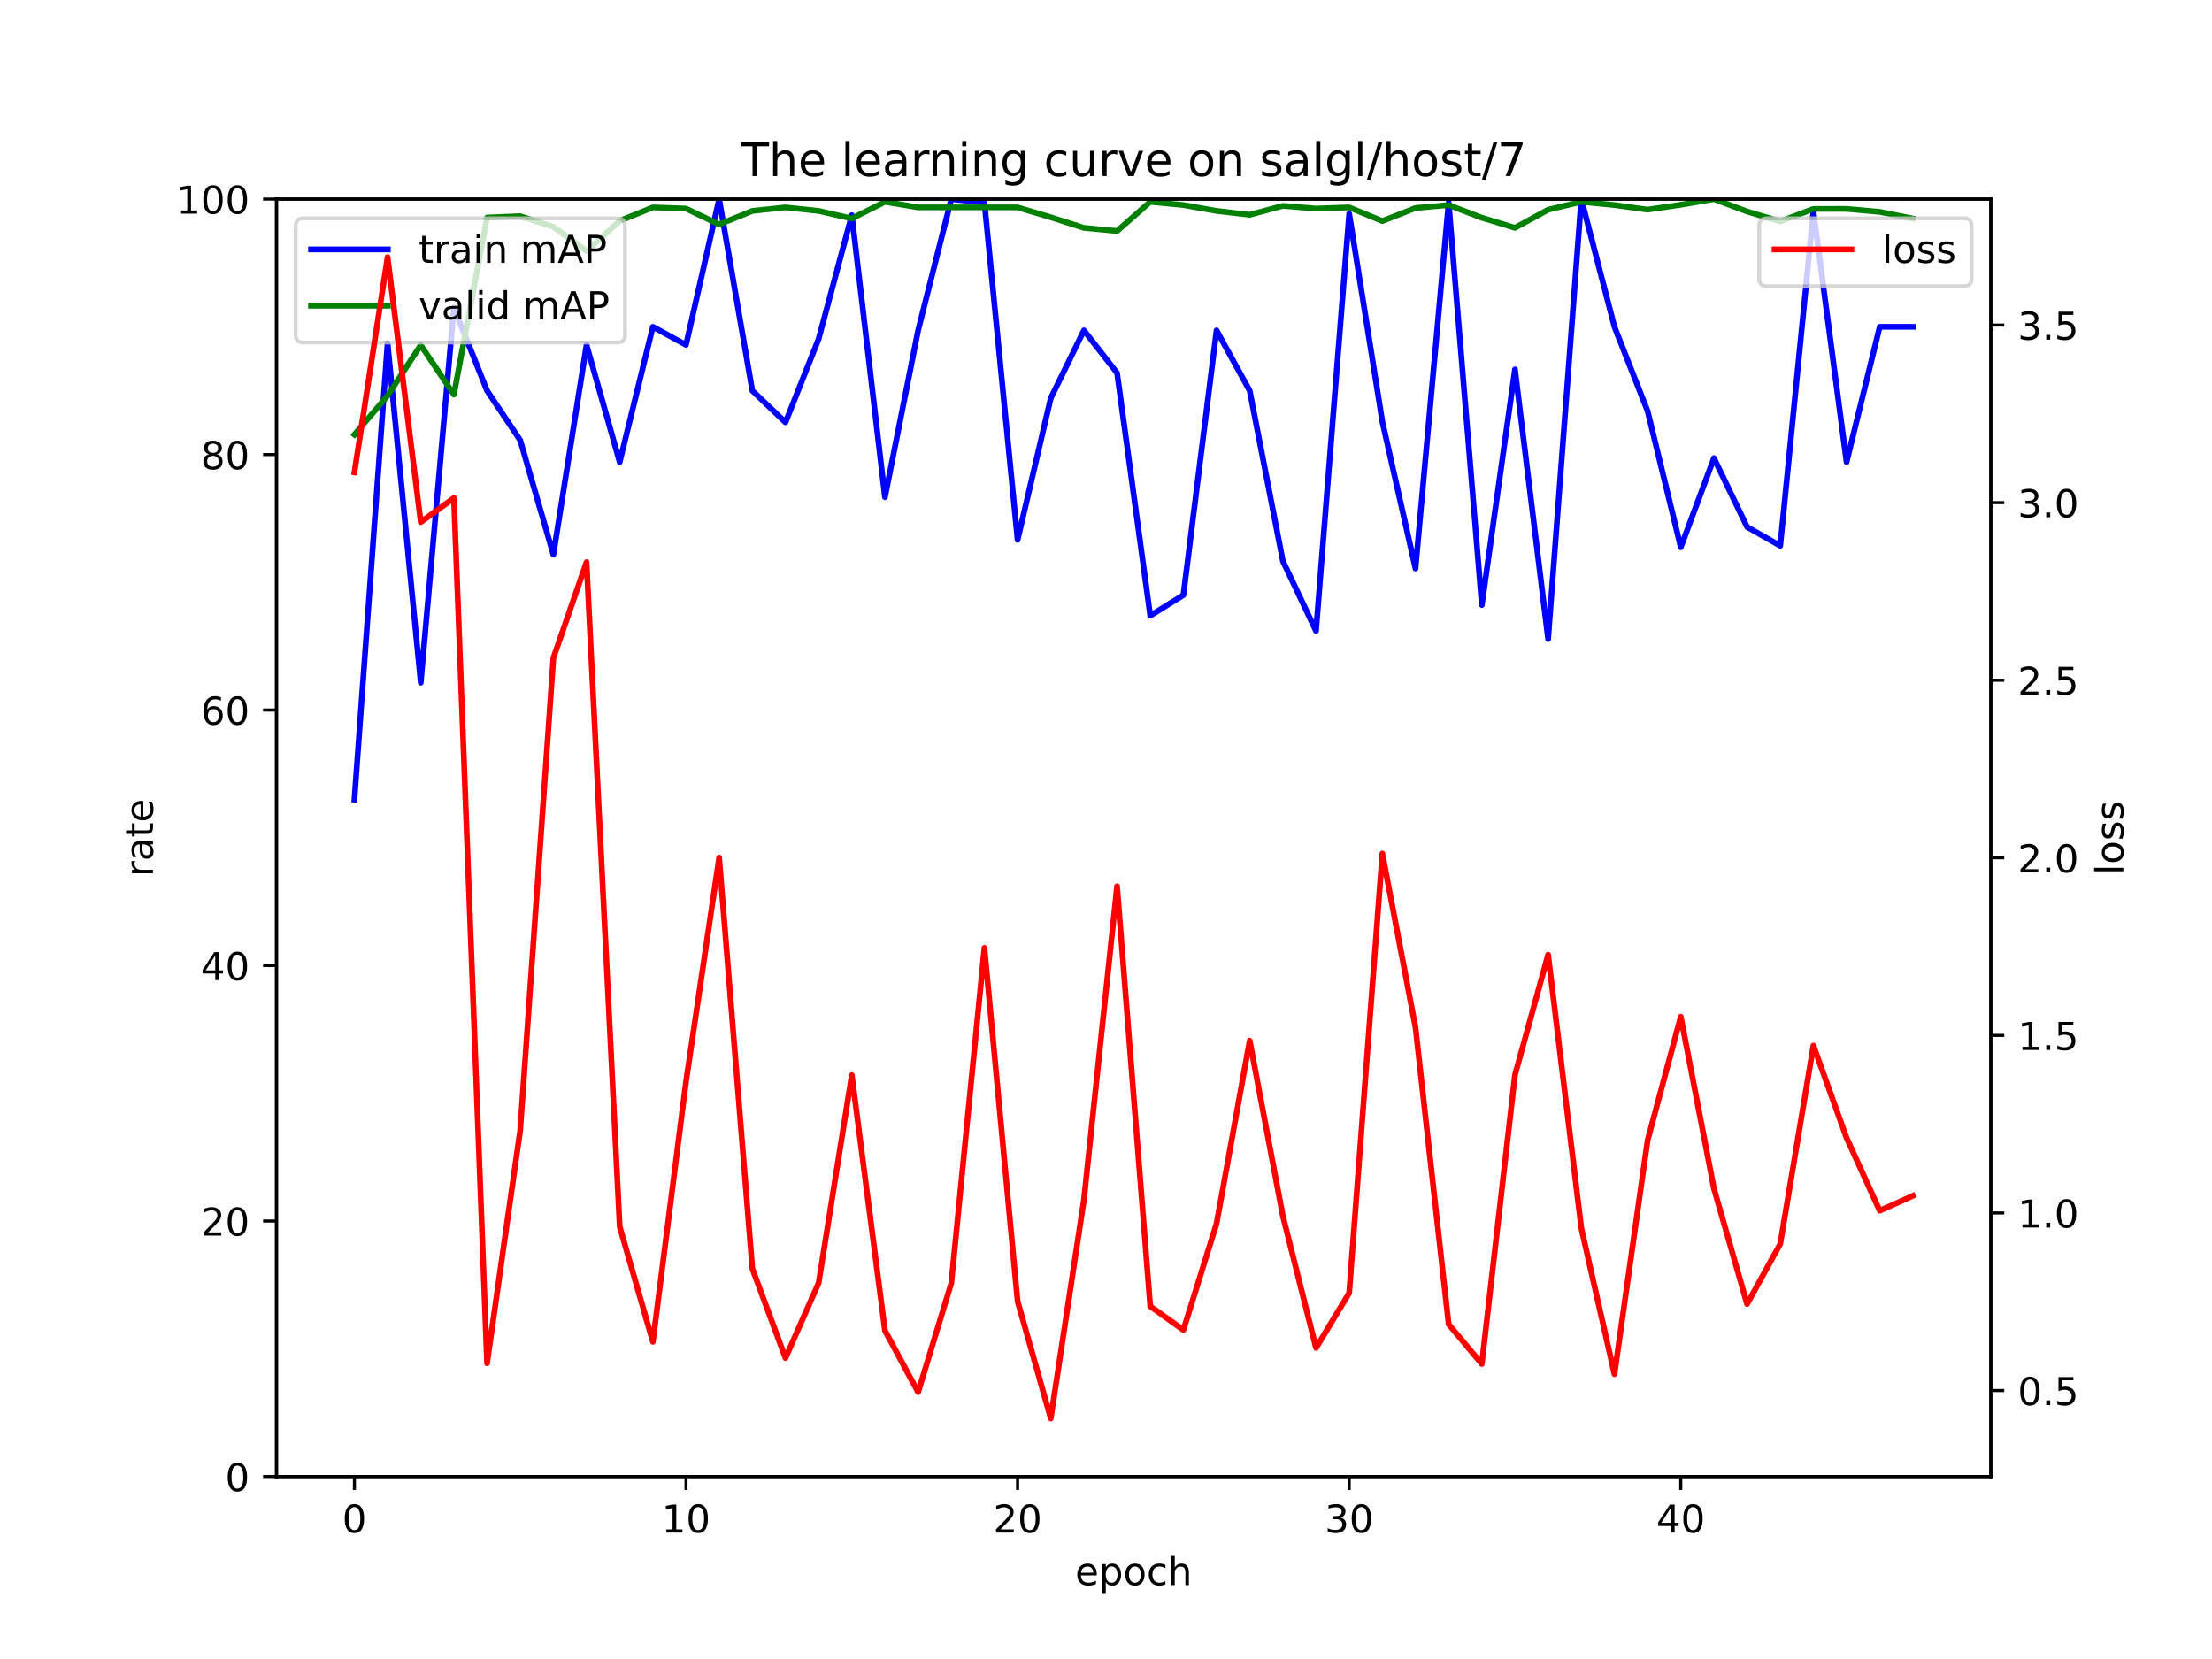
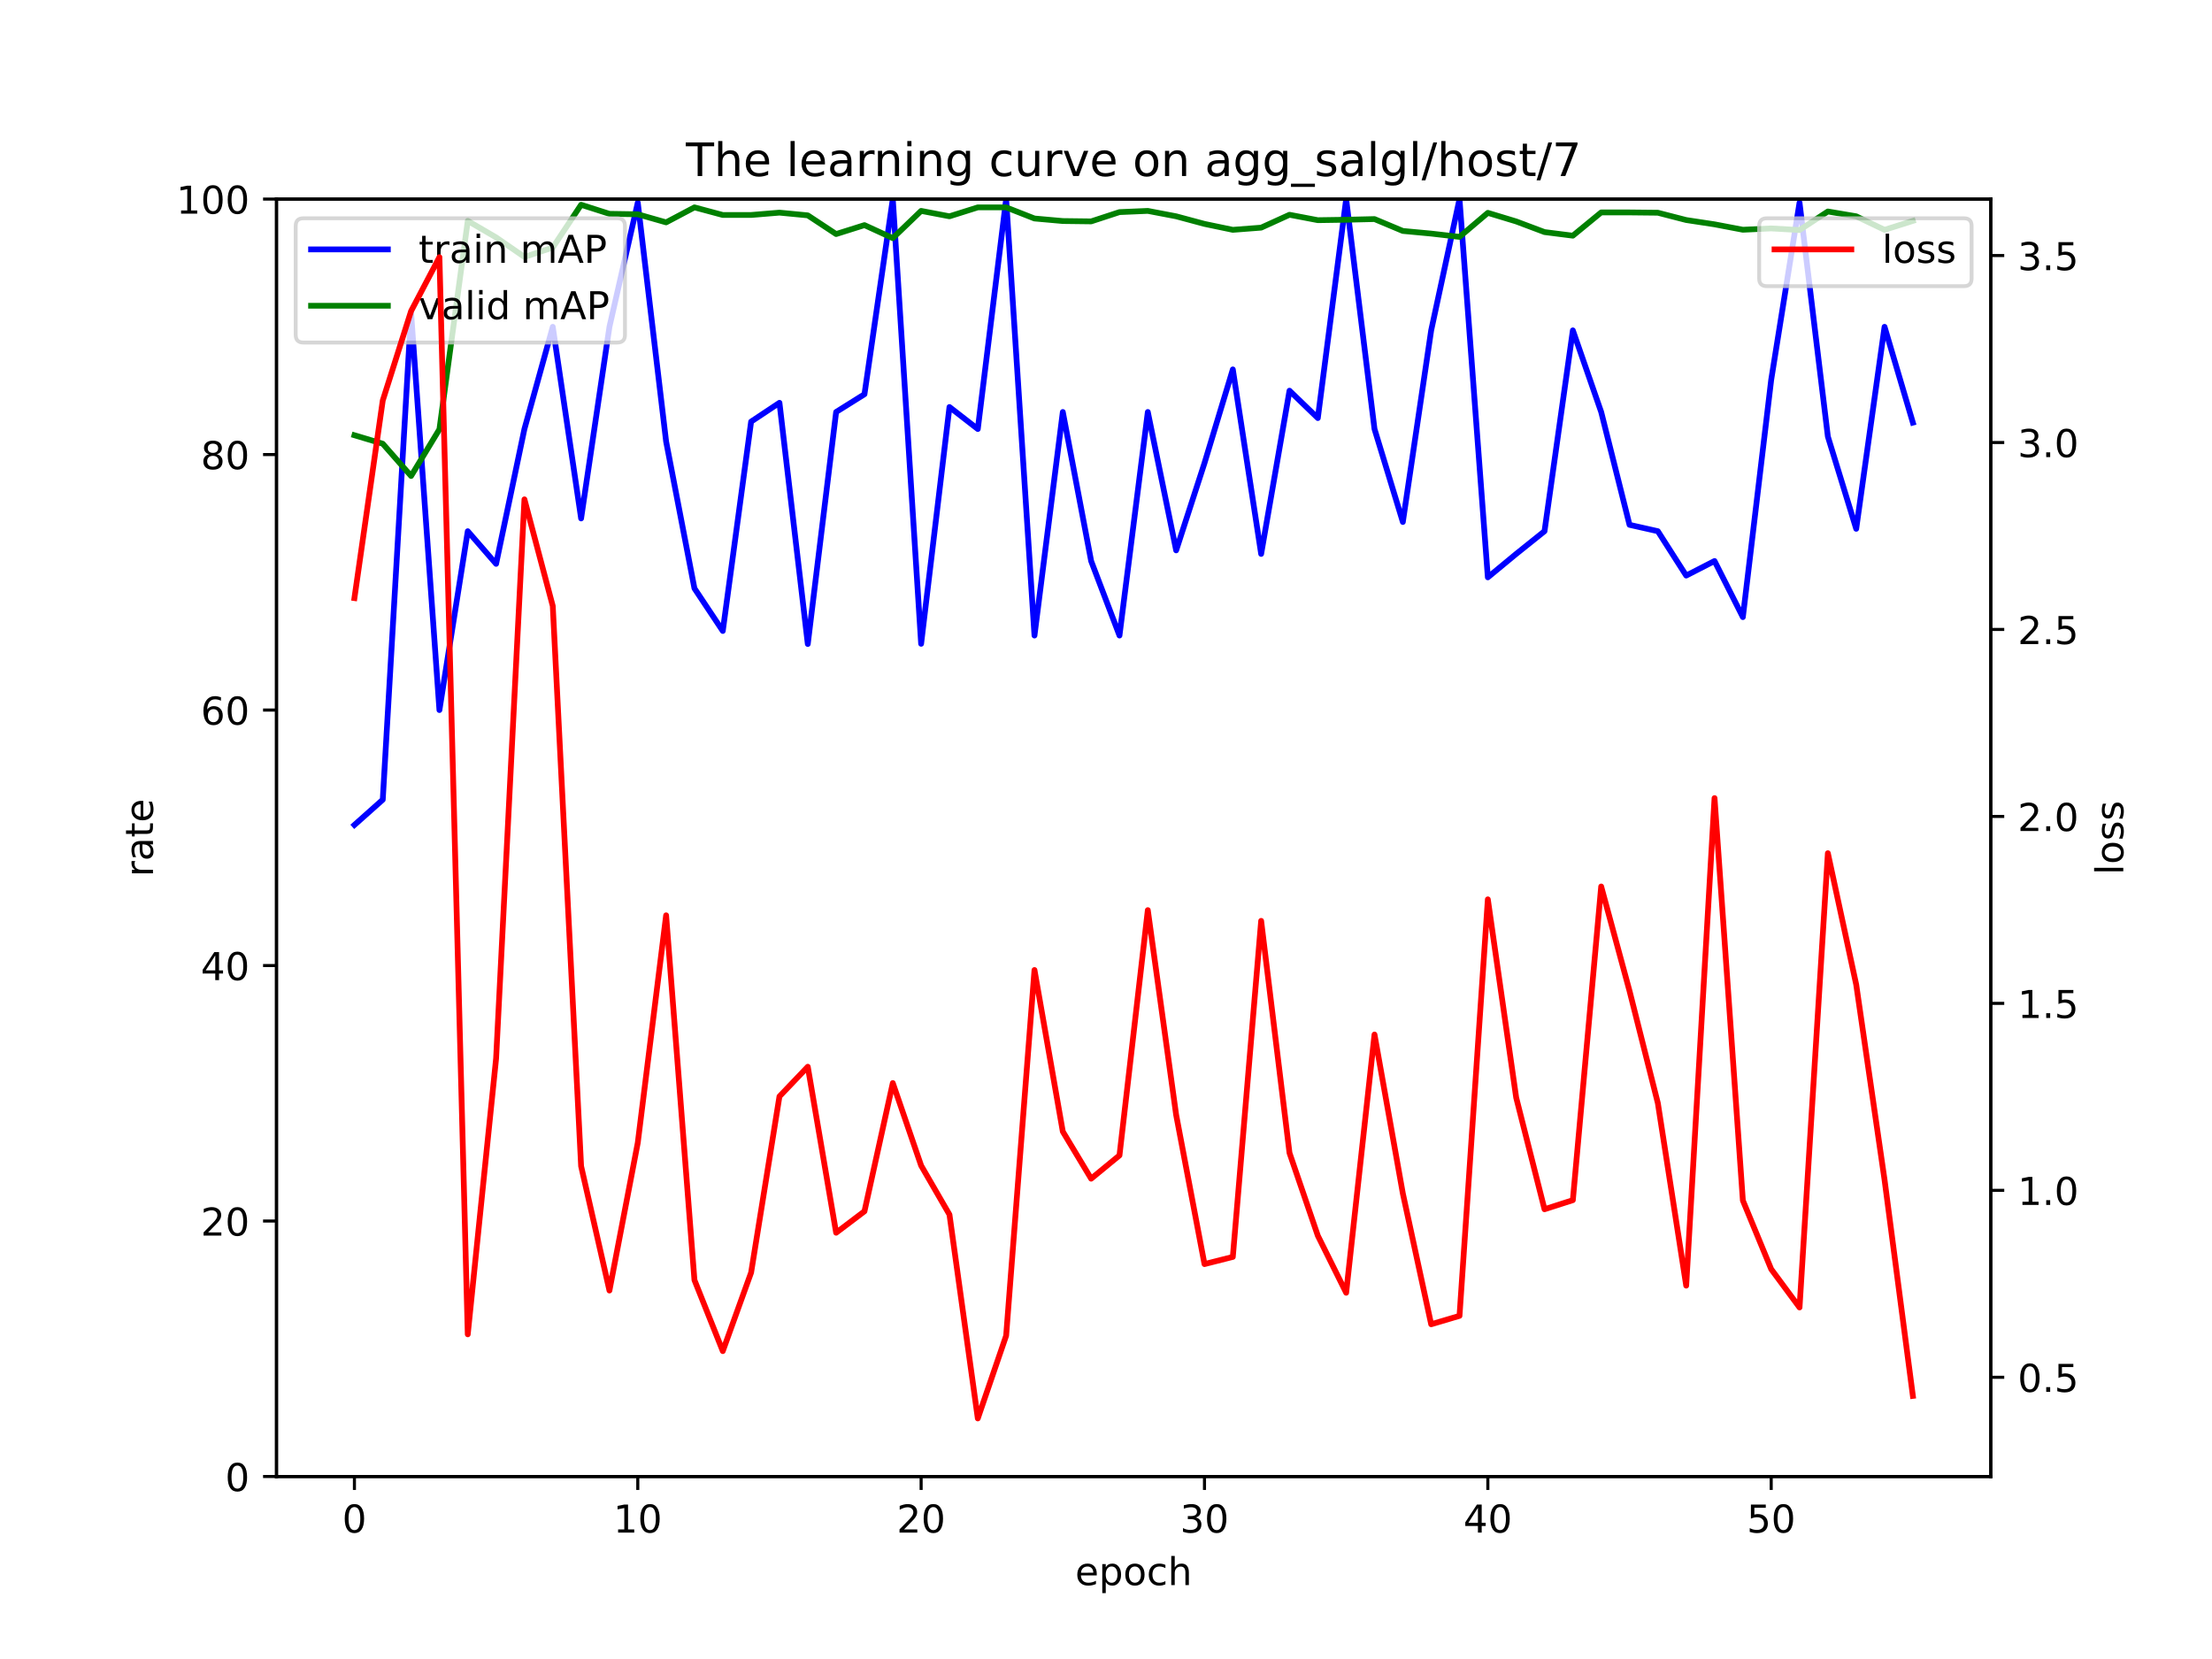
<svg xmlns="http://www.w3.org/2000/svg" xmlns:xlink="http://www.w3.org/1999/xlink" width="576pt" height="432pt" viewBox="0 0 576 432" version="1.1">
  <defs>
    <style type="text/css">*{stroke-linejoin: round; stroke-linecap: butt}</style>
  </defs>
  <g id="figure_1">
    <g id="patch_1">
      <path d="M 0 432  L 576 432  L 576 0  L 0 0  z " style="fill: #ffffff" />
    </g>
    <g id="axes_1">
      <g id="patch_2">
        <path d="M 72 384.48  L 518.4 384.48  L 518.4 51.84  L 72 51.84  z " style="fill: #ffffff" />
      </g>
      <g id="matplotlib.axis_1">
        <g id="xtick_1">
          <g id="line2d_1">
            <defs>
-               <path id="m935930f2e0" d="M 0 0  L 0 3.5  " style="stroke: #000000; stroke-width: 0.8" />
-             </defs>
-             <g>
-               <use xlink:href="#m935930f2e0" x="92.291" y="384.48" style="stroke: #000000; stroke-width: 0.8" />
+               <path id="m33470b016a" d="M 0 0  L 0 3.5  " style="stroke: #000000; stroke-width: 0.8" />
+             </defs>
+             <g>
+               <use xlink:href="#m33470b016a" x="92.291" y="384.48" style="stroke: #000000; stroke-width: 0.8" />
            </g>
          </g>
          <g id="text_1">
            <g transform="translate(89.10966 399.0784) scale(0.1 -0.1)">
              <defs>
                <path id="DejaVuSans-30" d="M 2034 4250  Q 1547 4250 1301 3770  Q 1056 3291 1056 2328  Q 1056 1369 1301 889  Q 1547 409 2034 409  Q 2525 409 2770 889  Q 3016 1369 3016 2328  Q 3016 3291 2770 3770  Q 2525 4250 2034 4250  z M 2034 4750  Q 2819 4750 3233 4129  Q 3647 3509 3647 2328  Q 3647 1150 3233 529  Q 2819 -91 2034 -91  Q 1250 -91 836 529  Q 422 1150 422 2328  Q 422 3509 836 4129  Q 1250 4750 2034 4750  z " transform="scale(0.015625)" />
              </defs>
              <use xlink:href="#DejaVuSans-30" />
            </g>
          </g>
        </g>
        <g id="xtick_2">
          <g id="line2d_2">
            <g>
-               <use xlink:href="#m935930f2e0" x="178.635" y="384.48" style="stroke: #000000; stroke-width: 0.8" />
+               <use xlink:href="#m33470b016a" x="166.076" y="384.48" style="stroke: #000000; stroke-width: 0.8" />
            </g>
          </g>
          <g id="text_2">
-             <g transform="translate(172.2727 399.0784) scale(0.1 -0.1)">
+             <g transform="translate(159.7135 399.0784) scale(0.1 -0.1)">
              <defs>
                <path id="DejaVuSans-31" d="M 794 531  L 1825 531  L 1825 4091  L 703 3866  L 703 4441  L 1819 4666  L 2450 4666  L 2450 531  L 3481 531  L 3481 0  L 794 0  L 794 531  z " transform="scale(0.015625)" />
              </defs>
              <use xlink:href="#DejaVuSans-31" />
              <use xlink:href="#DejaVuSans-30" x="63.623" />
            </g>
          </g>
        </g>
        <g id="xtick_3">
          <g id="line2d_3">
            <g>
-               <use xlink:href="#m935930f2e0" x="264.979" y="384.48" style="stroke: #000000; stroke-width: 0.8" />
+               <use xlink:href="#m33470b016a" x="239.861" y="384.48" style="stroke: #000000; stroke-width: 0.8" />
            </g>
          </g>
          <g id="text_3">
-             <g transform="translate(258.617 399.0784) scale(0.1 -0.1)">
+             <g transform="translate(233.4987 399.0784) scale(0.1 -0.1)">
              <defs>
                <path id="DejaVuSans-32" d="M 1228 531  L 3431 531  L 3431 0  L 469 0  L 469 531  Q 828 903 1448 1529  Q 2069 2156 2228 2338  Q 2531 2678 2651 2914  Q 2772 3150 2772 3378  Q 2772 3750 2511 3984  Q 2250 4219 1831 4219  Q 1534 4219 1204 4116  Q 875 4013 500 3803  L 500 4441  Q 881 4594 1212 4672  Q 1544 4750 1819 4750  Q 2544 4750 2975 4387  Q 3406 4025 3406 3419  Q 3406 3131 3298 2873  Q 3191 2616 2906 2266  Q 2828 2175 2409 1742  Q 1991 1309 1228 531  z " transform="scale(0.015625)" />
              </defs>
              <use xlink:href="#DejaVuSans-32" />
              <use xlink:href="#DejaVuSans-30" x="63.623" />
            </g>
          </g>
        </g>
        <g id="xtick_4">
          <g id="line2d_4">
            <g>
-               <use xlink:href="#m935930f2e0" x="351.324" y="384.48" style="stroke: #000000; stroke-width: 0.8" />
+               <use xlink:href="#m33470b016a" x="313.646" y="384.48" style="stroke: #000000; stroke-width: 0.8" />
            </g>
          </g>
          <g id="text_4">
-             <g transform="translate(344.9613 399.0784) scale(0.1 -0.1)">
+             <g transform="translate(307.2838 399.0784) scale(0.1 -0.1)">
              <defs>
                <path id="DejaVuSans-33" d="M 2597 2516  Q 3050 2419 3304 2112  Q 3559 1806 3559 1356  Q 3559 666 3084 287  Q 2609 -91 1734 -91  Q 1441 -91 1130 -33  Q 819 25 488 141  L 488 750  Q 750 597 1062 519  Q 1375 441 1716 441  Q 2309 441 2620 675  Q 2931 909 2931 1356  Q 2931 1769 2642 2001  Q 2353 2234 1838 2234  L 1294 2234  L 1294 2753  L 1863 2753  Q 2328 2753 2575 2939  Q 2822 3125 2822 3475  Q 2822 3834 2567 4026  Q 2313 4219 1838 4219  Q 1578 4219 1281 4162  Q 984 4106 628 3988  L 628 4550  Q 988 4650 1302 4700  Q 1616 4750 1894 4750  Q 2613 4750 3031 4423  Q 3450 4097 3450 3541  Q 3450 3153 3228 2886  Q 3006 2619 2597 2516  z " transform="scale(0.015625)" />
              </defs>
              <use xlink:href="#DejaVuSans-33" />
              <use xlink:href="#DejaVuSans-30" x="63.623" />
            </g>
          </g>
        </g>
        <g id="xtick_5">
          <g id="line2d_5">
            <g>
-               <use xlink:href="#m935930f2e0" x="437.668" y="384.48" style="stroke: #000000; stroke-width: 0.8" />
+               <use xlink:href="#m33470b016a" x="387.431" y="384.48" style="stroke: #000000; stroke-width: 0.8" />
            </g>
          </g>
          <g id="text_5">
-             <g transform="translate(431.3056 399.0784) scale(0.1 -0.1)">
+             <g transform="translate(381.0689 399.0784) scale(0.1 -0.1)">
              <defs>
                <path id="DejaVuSans-34" d="M 2419 4116  L 825 1625  L 2419 1625  L 2419 4116  z M 2253 4666  L 3047 4666  L 3047 1625  L 3713 1625  L 3713 1100  L 3047 1100  L 3047 0  L 2419 0  L 2419 1100  L 313 1100  L 313 1709  L 2253 4666  z " transform="scale(0.015625)" />
              </defs>
              <use xlink:href="#DejaVuSans-34" />
              <use xlink:href="#DejaVuSans-30" x="63.623" />
            </g>
          </g>
        </g>
-         <g id="text_6">
+         <g id="xtick_6">
+           <g id="line2d_6">
+             <g>
+               <use xlink:href="#m33470b016a" x="461.217" y="384.48" style="stroke: #000000; stroke-width: 0.8" />
+             </g>
+           </g>
+           <g id="text_6">
+             <g transform="translate(454.854 399.0784) scale(0.1 -0.1)">
+               <defs>
+                 <path id="DejaVuSans-35" d="M 691 4666  L 3169 4666  L 3169 4134  L 1269 4134  L 1269 2991  Q 1406 3038 1543 3061  Q 1681 3084 1819 3084  Q 2600 3084 3056 2656  Q 3513 2228 3513 1497  Q 3513 744 3044 326  Q 2575 -91 1722 -91  Q 1428 -91 1123 -41  Q 819 9 494 109  L 494 744  Q 775 591 1075 516  Q 1375 441 1709 441  Q 2250 441 2565 725  Q 2881 1009 2881 1497  Q 2881 1984 2565 2268  Q 2250 2553 1709 2553  Q 1456 2553 1204 2497  Q 953 2441 691 2322  L 691 4666  z " transform="scale(0.015625)" />
+               </defs>
+               <use xlink:href="#DejaVuSans-35" />
+               <use xlink:href="#DejaVuSans-30" x="63.623" />
+             </g>
+           </g>
+         </g>
+         <g id="text_7">
          <g transform="translate(279.9719 412.7566) scale(0.1 -0.1)">
            <defs>
              <path id="DejaVuSans-65" d="M 3597 1894  L 3597 1613  L 953 1613  Q 991 1019 1311 708  Q 1631 397 2203 397  Q 2534 397 2845 478  Q 3156 559 3463 722  L 3463 178  Q 3153 47 2828 -22  Q 2503 -91 2169 -91  Q 1331 -91 842 396  Q 353 884 353 1716  Q 353 2575 817 3079  Q 1281 3584 2069 3584  Q 2775 3584 3186 3129  Q 3597 2675 3597 1894  z M 3022 2063  Q 3016 2534 2758 2815  Q 2500 3097 2075 3097  Q 1594 3097 1305 2825  Q 1016 2553 972 2059  L 3022 2063  z " transform="scale(0.015625)" />
              <path id="DejaVuSans-70" d="M 1159 525  L 1159 -1331  L 581 -1331  L 581 3500  L 1159 3500  L 1159 2969  Q 1341 3281 1617 3432  Q 1894 3584 2278 3584  Q 2916 3584 3314 3078  Q 3713 2572 3713 1747  Q 3713 922 3314 415  Q 2916 -91 2278 -91  Q 1894 -91 1617 61  Q 1341 213 1159 525  z M 3116 1747  Q 3116 2381 2855 2742  Q 2594 3103 2138 3103  Q 1681 3103 1420 2742  Q 1159 2381 1159 1747  Q 1159 1113 1420 752  Q 1681 391 2138 391  Q 2594 391 2855 752  Q 3116 1113 3116 1747  z " transform="scale(0.015625)" />
              <path id="DejaVuSans-6f" d="M 1959 3097  Q 1497 3097 1228 2736  Q 959 2375 959 1747  Q 959 1119 1226 758  Q 1494 397 1959 397  Q 2419 397 2687 759  Q 2956 1122 2956 1747  Q 2956 2369 2687 2733  Q 2419 3097 1959 3097  z M 1959 3584  Q 2709 3584 3137 3096  Q 3566 2609 3566 1747  Q 3566 888 3137 398  Q 2709 -91 1959 -91  Q 1206 -91 779 398  Q 353 888 353 1747  Q 353 2609 779 3096  Q 1206 3584 1959 3584  z " transform="scale(0.015625)" />
              <path id="DejaVuSans-63" d="M 3122 3366  L 3122 2828  Q 2878 2963 2633 3030  Q 2388 3097 2138 3097  Q 1578 3097 1268 2742  Q 959 2388 959 1747  Q 959 1106 1268 751  Q 1578 397 2138 397  Q 2388 397 2633 464  Q 2878 531 3122 666  L 3122 134  Q 2881 22 2623 -34  Q 2366 -91 2075 -91  Q 1284 -91 818 406  Q 353 903 353 1747  Q 353 2603 823 3093  Q 1294 3584 2113 3584  Q 2378 3584 2631 3529  Q 2884 3475 3122 3366  z " transform="scale(0.015625)" />
              <path id="DejaVuSans-68" d="M 3513 2113  L 3513 0  L 2938 0  L 2938 2094  Q 2938 2591 2744 2837  Q 2550 3084 2163 3084  Q 1697 3084 1428 2787  Q 1159 2491 1159 1978  L 1159 0  L 581 0  L 581 4863  L 1159 4863  L 1159 2956  Q 1366 3272 1645 3428  Q 1925 3584 2291 3584  Q 2894 3584 3203 3211  Q 3513 2838 3513 2113  z " transform="scale(0.015625)" />
            </defs>
            <use xlink:href="#DejaVuSans-65" />
            <use xlink:href="#DejaVuSans-70" x="61.523" />
            <use xlink:href="#DejaVuSans-6f" x="125" />
            <use xlink:href="#DejaVuSans-63" x="186.182" />
            <use xlink:href="#DejaVuSans-68" x="241.162" />
          </g>
        </g>
      </g>
      <g id="matplotlib.axis_2">
        <g id="ytick_1">
-           <g id="line2d_6">
-             <defs>
-               <path id="md9ca6ec02e" d="M 0 0  L -3.5 0  " style="stroke: #000000; stroke-width: 0.8" />
-             </defs>
-             <g>
-               <use xlink:href="#md9ca6ec02e" x="72" y="384.48" style="stroke: #000000; stroke-width: 0.8" />
-             </g>
-           </g>
-           <g id="text_7">
+           <g id="line2d_7">
+             <defs>
+               <path id="m805b965e70" d="M 0 0  L -3.5 0  " style="stroke: #000000; stroke-width: 0.8" />
+             </defs>
+             <g>
+               <use xlink:href="#m805b965e70" x="72" y="384.48" style="stroke: #000000; stroke-width: 0.8" />
+             </g>
+           </g>
+           <g id="text_8">
            <g transform="translate(58.6375 388.2792) scale(0.1 -0.1)">
              <use xlink:href="#DejaVuSans-30" />
            </g>
          </g>
        </g>
        <g id="ytick_2">
-           <g id="line2d_7">
-             <g>
-               <use xlink:href="#md9ca6ec02e" x="72" y="317.952" style="stroke: #000000; stroke-width: 0.8" />
-             </g>
-           </g>
-           <g id="text_8">
+           <g id="line2d_8">
+             <g>
+               <use xlink:href="#m805b965e70" x="72" y="317.952" style="stroke: #000000; stroke-width: 0.8" />
+             </g>
+           </g>
+           <g id="text_9">
            <g transform="translate(52.275 321.7512) scale(0.1 -0.1)">
              <use xlink:href="#DejaVuSans-32" />
              <use xlink:href="#DejaVuSans-30" x="63.623" />
            </g>
          </g>
        </g>
        <g id="ytick_3">
-           <g id="line2d_8">
-             <g>
-               <use xlink:href="#md9ca6ec02e" x="72" y="251.424" style="stroke: #000000; stroke-width: 0.8" />
-             </g>
-           </g>
-           <g id="text_9">
+           <g id="line2d_9">
+             <g>
+               <use xlink:href="#m805b965e70" x="72" y="251.424" style="stroke: #000000; stroke-width: 0.8" />
+             </g>
+           </g>
+           <g id="text_10">
            <g transform="translate(52.275 255.2232) scale(0.1 -0.1)">
              <use xlink:href="#DejaVuSans-34" />
              <use xlink:href="#DejaVuSans-30" x="63.623" />
            </g>
          </g>
        </g>
        <g id="ytick_4">
-           <g id="line2d_9">
-             <g>
-               <use xlink:href="#md9ca6ec02e" x="72" y="184.896" style="stroke: #000000; stroke-width: 0.8" />
-             </g>
-           </g>
-           <g id="text_10">
+           <g id="line2d_10">
+             <g>
+               <use xlink:href="#m805b965e70" x="72" y="184.896" style="stroke: #000000; stroke-width: 0.8" />
+             </g>
+           </g>
+           <g id="text_11">
            <g transform="translate(52.275 188.6952) scale(0.1 -0.1)">
              <defs>
                <path id="DejaVuSans-36" d="M 2113 2584  Q 1688 2584 1439 2293  Q 1191 2003 1191 1497  Q 1191 994 1439 701  Q 1688 409 2113 409  Q 2538 409 2786 701  Q 3034 994 3034 1497  Q 3034 2003 2786 2293  Q 2538 2584 2113 2584  z M 3366 4563  L 3366 3988  Q 3128 4100 2886 4159  Q 2644 4219 2406 4219  Q 1781 4219 1451 3797  Q 1122 3375 1075 2522  Q 1259 2794 1537 2939  Q 1816 3084 2150 3084  Q 2853 3084 3261 2657  Q 3669 2231 3669 1497  Q 3669 778 3244 343  Q 2819 -91 2113 -91  Q 1303 -91 875 529  Q 447 1150 447 2328  Q 447 3434 972 4092  Q 1497 4750 2381 4750  Q 2619 4750 2861 4703  Q 3103 4656 3366 4563  z " transform="scale(0.015625)" />
              </defs>
              <use xlink:href="#DejaVuSans-36" />
              <use xlink:href="#DejaVuSans-30" x="63.623" />
            </g>
          </g>
        </g>
        <g id="ytick_5">
-           <g id="line2d_10">
-             <g>
-               <use xlink:href="#md9ca6ec02e" x="72" y="118.368" style="stroke: #000000; stroke-width: 0.8" />
-             </g>
-           </g>
-           <g id="text_11">
+           <g id="line2d_11">
+             <g>
+               <use xlink:href="#m805b965e70" x="72" y="118.368" style="stroke: #000000; stroke-width: 0.8" />
+             </g>
+           </g>
+           <g id="text_12">
            <g transform="translate(52.275 122.1672) scale(0.1 -0.1)">
              <defs>
                <path id="DejaVuSans-38" d="M 2034 2216  Q 1584 2216 1326 1975  Q 1069 1734 1069 1313  Q 1069 891 1326 650  Q 1584 409 2034 409  Q 2484 409 2743 651  Q 3003 894 3003 1313  Q 3003 1734 2745 1975  Q 2488 2216 2034 2216  z M 1403 2484  Q 997 2584 770 2862  Q 544 3141 544 3541  Q 544 4100 942 4425  Q 1341 4750 2034 4750  Q 2731 4750 3128 4425  Q 3525 4100 3525 3541  Q 3525 3141 3298 2862  Q 3072 2584 2669 2484  Q 3125 2378 3379 2068  Q 3634 1759 3634 1313  Q 3634 634 3220 271  Q 2806 -91 2034 -91  Q 1263 -91 848 271  Q 434 634 434 1313  Q 434 1759 690 2068  Q 947 2378 1403 2484  z M 1172 3481  Q 1172 3119 1398 2916  Q 1625 2713 2034 2713  Q 2441 2713 2670 2916  Q 2900 3119 2900 3481  Q 2900 3844 2670 4047  Q 2441 4250 2034 4250  Q 1625 4250 1398 4047  Q 1172 3844 1172 3481  z " transform="scale(0.015625)" />
              </defs>
              <use xlink:href="#DejaVuSans-38" />
              <use xlink:href="#DejaVuSans-30" x="63.623" />
            </g>
          </g>
        </g>
        <g id="ytick_6">
-           <g id="line2d_11">
-             <g>
-               <use xlink:href="#md9ca6ec02e" x="72" y="51.84" style="stroke: #000000; stroke-width: 0.8" />
-             </g>
-           </g>
-           <g id="text_12">
+           <g id="line2d_12">
+             <g>
+               <use xlink:href="#m805b965e70" x="72" y="51.84" style="stroke: #000000; stroke-width: 0.8" />
+             </g>
+           </g>
+           <g id="text_13">
            <g transform="translate(45.9125 55.63922) scale(0.1 -0.1)">
              <use xlink:href="#DejaVuSans-31" />
              <use xlink:href="#DejaVuSans-30" x="63.623" />
              <use xlink:href="#DejaVuSans-30" x="127.246" />
            </g>
          </g>
        </g>
-         <g id="text_13">
+         <g id="text_14">
          <g transform="translate(39.83281 228.3162) rotate(-90) scale(0.1 -0.1)">
            <defs>
              <path id="DejaVuSans-72" d="M 2631 2963  Q 2534 3019 2420 3045  Q 2306 3072 2169 3072  Q 1681 3072 1420 2755  Q 1159 2438 1159 1844  L 1159 0  L 581 0  L 581 3500  L 1159 3500  L 1159 2956  Q 1341 3275 1631 3429  Q 1922 3584 2338 3584  Q 2397 3584 2469 3576  Q 2541 3569 2628 3553  L 2631 2963  z " transform="scale(0.015625)" />
              <path id="DejaVuSans-61" d="M 2194 1759  Q 1497 1759 1228 1600  Q 959 1441 959 1056  Q 959 750 1161 570  Q 1363 391 1709 391  Q 2188 391 2477 730  Q 2766 1069 2766 1631  L 2766 1759  L 2194 1759  z M 3341 1997  L 3341 0  L 2766 0  L 2766 531  Q 2569 213 2275 61  Q 1981 -91 1556 -91  Q 1019 -91 701 211  Q 384 513 384 1019  Q 384 1609 779 1909  Q 1175 2209 1959 2209  L 2766 2209  L 2766 2266  Q 2766 2663 2505 2880  Q 2244 3097 1772 3097  Q 1472 3097 1187 3025  Q 903 2953 641 2809  L 641 3341  Q 956 3463 1253 3523  Q 1550 3584 1831 3584  Q 2591 3584 2966 3190  Q 3341 2797 3341 1997  z " transform="scale(0.015625)" />
              <path id="DejaVuSans-74" d="M 1172 4494  L 1172 3500  L 2356 3500  L 2356 3053  L 1172 3053  L 1172 1153  Q 1172 725 1289 603  Q 1406 481 1766 481  L 2356 481  L 2356 0  L 1766 0  Q 1100 0 847 248  Q 594 497 594 1153  L 594 3053  L 172 3053  L 172 3500  L 594 3500  L 594 4494  L 1172 4494  z " transform="scale(0.015625)" />
            </defs>
            <use xlink:href="#DejaVuSans-72" />
            <use xlink:href="#DejaVuSans-61" x="41.113" />
            <use xlink:href="#DejaVuSans-74" x="102.393" />
            <use xlink:href="#DejaVuSans-65" x="141.602" />
          </g>
        </g>
      </g>
-       <g id="line2d_12">
-         <path d="M 92.291 208.213  L 100.925 89.348  L 109.56 177.786  L 118.194 80.098  L 126.829 101.736  L 135.463 114.629  L 144.097 144.435  L 152.732 89.83  L 161.366 120.332  L 170.001 85.104  L 178.635 89.803  L 187.27 51.84  L 195.904 101.736  L 204.538 109.983  L 213.173 88.255  L 221.807 56.021  L 230.442 129.456  L 239.076 86.028  L 247.711 51.84  L 256.345 52.764  L 264.979 140.59  L 273.614 103.699  L 282.248 86.028  L 290.883 97.116  L 299.517 160.318  L 308.152 154.958  L 316.786 86.028  L 325.421 101.736  L 334.055 146.088  L 342.689 164.304  L 351.324 55.642  L 359.958 109.788  L 368.593 148.052  L 377.227 52.764  L 385.862 157.546  L 394.496 96.192  L 403.13 166.416  L 411.765 51.84  L 420.399 85.104  L 429.034 107.026  L 437.668 142.507  L 446.303 119.292  L 454.937 137.218  L 463.571 142.128  L 472.206 54.991  L 480.84 120.332  L 489.475 85.104  L 498.109 85.104  " clip-path="url(#p78d3afd6ad)" style="fill: none; stroke: #0000ff; stroke-width: 1.5; stroke-linecap: square" />
-       </g>
      <g id="line2d_13">
-         <path d="M 92.291 113.172  L 100.925 103.032  L 109.56 89.867  L 118.194 102.749  L 126.829 56.64  L 135.463 56.287  L 144.097 59.059  L 152.732 65.388  L 161.366 57.513  L 170.001 54  L 178.635 54.307  L 187.27 58.436  L 195.904 54.916  L 204.538 54  L 213.173 54.916  L 221.807 56.896  L 230.442 52.551  L 239.076 54  L 247.711 54  L 256.345 54  L 264.979 54  L 273.614 56.57  L 282.248 59.328  L 290.883 60.153  L 299.517 52.551  L 308.152 53.391  L 316.786 54.916  L 325.421 55.924  L 334.055 53.596  L 342.689 54.307  L 351.324 54  L 359.958 57.556  L 368.593 54.161  L 377.227 53.391  L 385.862 56.688  L 394.496 59.314  L 403.13 54.604  L 411.765 52.551  L 420.399 53.391  L 429.034 54.582  L 437.668 53.321  L 446.303 51.84  L 454.937 55.071  L 463.571 57.66  L 472.206 54.399  L 480.84 54.392  L 489.475 55.162  L 498.109 56.912  " clip-path="url(#p78d3afd6ad)" style="fill: none; stroke: #008000; stroke-width: 1.5; stroke-linecap: square" />
+         <path d="M 92.291 214.816  L 99.669 208.243  L 107.048 81.428  L 114.426 184.896  L 121.805 138.326  L 129.183 146.827  L 136.562 111.702  L 143.94 85.104  L 151.319 135  L 158.698 85.104  L 166.076 52.764  L 173.455 114.972  L 180.833 153.216  L 188.212 164.304  L 195.59 109.788  L 202.969 104.887  L 210.347 167.696  L 217.726 107.28  L 225.104 102.66  L 232.483 51.84  L 239.861 167.64  L 247.24 105.986  L 254.618 111.715  L 261.997 51.84  L 269.375 165.492  L 276.754 107.28  L 284.132 146.088  L 291.511 165.492  L 298.889 107.28  L 306.268 143.316  L 313.646 120.586  L 321.025 96.192  L 328.403 144.24  L 335.782 101.736  L 343.16 108.864  L 350.539 51.84  L 357.917 111.715  L 365.296 135.924  L 372.674 86.028  L 380.053 51.84  L 387.431 150.338  L 394.81 144.24  L 402.188 138.326  L 409.567 86.028  L 416.945 107.28  L 424.324 136.663  L 431.702 138.326  L 439.081 149.876  L 446.46 146.088  L 453.838 160.697  L 461.217 98.895  L 468.595 52.764  L 475.974 113.679  L 483.352 137.703  L 490.731 85.104  L 498.109 110.052  " clip-path="url(#pcd08191a77)" style="fill: none; stroke: #0000ff; stroke-width: 1.5; stroke-linecap: square" />
+       </g>
+       <g id="line2d_14">
+         <path d="M 92.291 113.337  L 99.669 115.544  L 107.048 123.947  L 114.426 111.776  L 121.805 57.513  L 129.183 61.819  L 136.562 66.907  L 143.94 64.458  L 151.319 53.321  L 158.698 55.68  L 166.076 55.8  L 173.455 57.904  L 180.833 54  L 188.212 55.98  L 195.59 55.98  L 202.969 55.371  L 210.347 56.079  L 217.726 60.946  L 225.104 58.62  L 232.483 62.007  L 239.861 54.916  L 247.24 56.326  L 254.618 54  L 261.997 54  L 269.375 56.896  L 276.754 57.556  L 284.132 57.648  L 291.511 55.232  L 298.889 54.916  L 306.268 56.326  L 313.646 58.306  L 321.025 59.846  L 328.403 59.279  L 335.782 55.924  L 343.16 57.334  L 350.539 57.222  L 357.917 57.046  L 365.296 60.139  L 372.674 60.826  L 380.053 61.679  L 387.431 55.422  L 394.81 57.66  L 402.188 60.432  L 409.567 61.371  L 416.945 55.315  L 424.324 55.315  L 431.702 55.393  L 439.081 57.295  L 446.46 58.415  L 453.838 59.823  L 461.217 59.481  L 468.595 59.9  L 475.974 55.071  L 483.352 56.326  L 490.731 59.846  L 498.109 57.52  " clip-path="url(#pcd08191a77)" style="fill: none; stroke: #008000; stroke-width: 1.5; stroke-linecap: square" />
      </g>
      <g id="patch_3">
        <path d="M 72 384.48  L 72 51.84  " style="fill: none; stroke: #000000; stroke-width: 0.8; stroke-linejoin: miter; stroke-linecap: square" />
      </g>
      <g id="patch_4">
        <path d="M 518.4 384.48  L 518.4 51.84  " style="fill: none; stroke: #000000; stroke-width: 0.8; stroke-linejoin: miter; stroke-linecap: square" />
      </g>
      <g id="patch_5">
        <path d="M 72 384.48  L 518.4 384.48  " style="fill: none; stroke: #000000; stroke-width: 0.8; stroke-linejoin: miter; stroke-linecap: square" />
      </g>
      <g id="patch_6">
        <path d="M 72 51.84  L 518.4 51.84  " style="fill: none; stroke: #000000; stroke-width: 0.8; stroke-linejoin: miter; stroke-linecap: square" />
      </g>
      <g id="legend_1">
        <g id="patch_7">
          <path d="M 79 89.196  L 160.741 89.196  Q 162.741 89.196 162.741 87.196  L 162.741 58.84  Q 162.741 56.84 160.741 56.84  L 79 56.84  Q 77 56.84 77 58.84  L 77 87.196  Q 77 89.196 79 89.196  z " style="fill: #ffffff; opacity: 0.8; stroke: #cccccc; stroke-linejoin: miter" />
        </g>
-         <g id="line2d_14">
+         <g id="line2d_15">
          <path d="M 81 64.938  L 91 64.938  L 101 64.938  " style="fill: none; stroke: #0000ff; stroke-width: 1.5; stroke-linecap: square" />
        </g>
-         <g id="text_14">
+         <g id="text_15">
          <g transform="translate(109 68.43844) scale(0.1 -0.1)">
            <defs>
              <path id="DejaVuSans-69" d="M 603 3500  L 1178 3500  L 1178 0  L 603 0  L 603 3500  z M 603 4863  L 1178 4863  L 1178 4134  L 603 4134  L 603 4863  z " transform="scale(0.015625)" />
              <path id="DejaVuSans-6e" d="M 3513 2113  L 3513 0  L 2938 0  L 2938 2094  Q 2938 2591 2744 2837  Q 2550 3084 2163 3084  Q 1697 3084 1428 2787  Q 1159 2491 1159 1978  L 1159 0  L 581 0  L 581 3500  L 1159 3500  L 1159 2956  Q 1366 3272 1645 3428  Q 1925 3584 2291 3584  Q 2894 3584 3203 3211  Q 3513 2838 3513 2113  z " transform="scale(0.015625)" />
              <path id="DejaVuSans-20" transform="scale(0.015625)" />
              <path id="DejaVuSans-6d" d="M 3328 2828  Q 3544 3216 3844 3400  Q 4144 3584 4550 3584  Q 5097 3584 5394 3201  Q 5691 2819 5691 2113  L 5691 0  L 5113 0  L 5113 2094  Q 5113 2597 4934 2840  Q 4756 3084 4391 3084  Q 3944 3084 3684 2787  Q 3425 2491 3425 1978  L 3425 0  L 2847 0  L 2847 2094  Q 2847 2600 2669 2842  Q 2491 3084 2119 3084  Q 1678 3084 1418 2786  Q 1159 2488 1159 1978  L 1159 0  L 581 0  L 581 3500  L 1159 3500  L 1159 2956  Q 1356 3278 1631 3431  Q 1906 3584 2284 3584  Q 2666 3584 2933 3390  Q 3200 3197 3328 2828  z " transform="scale(0.015625)" />
              <path id="DejaVuSans-41" d="M 2188 4044  L 1331 1722  L 3047 1722  L 2188 4044  z M 1831 4666  L 2547 4666  L 4325 0  L 3669 0  L 3244 1197  L 1141 1197  L 716 0  L 50 0  L 1831 4666  z " transform="scale(0.015625)" />
              <path id="DejaVuSans-50" d="M 1259 4147  L 1259 2394  L 2053 2394  Q 2494 2394 2734 2622  Q 2975 2850 2975 3272  Q 2975 3691 2734 3919  Q 2494 4147 2053 4147  L 1259 4147  z M 628 4666  L 2053 4666  Q 2838 4666 3239 4311  Q 3641 3956 3641 3272  Q 3641 2581 3239 2228  Q 2838 1875 2053 1875  L 1259 1875  L 1259 0  L 628 0  L 628 4666  z " transform="scale(0.015625)" />
            </defs>
            <use xlink:href="#DejaVuSans-74" />
            <use xlink:href="#DejaVuSans-72" x="39.209" />
            <use xlink:href="#DejaVuSans-61" x="80.322" />
            <use xlink:href="#DejaVuSans-69" x="141.602" />
            <use xlink:href="#DejaVuSans-6e" x="169.385" />
            <use xlink:href="#DejaVuSans-20" x="232.764" />
            <use xlink:href="#DejaVuSans-6d" x="264.551" />
            <use xlink:href="#DejaVuSans-41" x="361.963" />
            <use xlink:href="#DejaVuSans-50" x="430.371" />
          </g>
        </g>
-         <g id="line2d_15">
+         <g id="line2d_16">
          <path d="M 81 79.617  L 91 79.617  L 101 79.617  " style="fill: none; stroke: #008000; stroke-width: 1.5; stroke-linecap: square" />
        </g>
-         <g id="text_15">
+         <g id="text_16">
          <g transform="translate(109 83.11656) scale(0.1 -0.1)">
            <defs>
              <path id="DejaVuSans-76" d="M 191 3500  L 800 3500  L 1894 563  L 2988 3500  L 3597 3500  L 2284 0  L 1503 0  L 191 3500  z " transform="scale(0.015625)" />
              <path id="DejaVuSans-6c" d="M 603 4863  L 1178 4863  L 1178 0  L 603 0  L 603 4863  z " transform="scale(0.015625)" />
              <path id="DejaVuSans-64" d="M 2906 2969  L 2906 4863  L 3481 4863  L 3481 0  L 2906 0  L 2906 525  Q 2725 213 2448 61  Q 2172 -91 1784 -91  Q 1150 -91 751 415  Q 353 922 353 1747  Q 353 2572 751 3078  Q 1150 3584 1784 3584  Q 2172 3584 2448 3432  Q 2725 3281 2906 2969  z M 947 1747  Q 947 1113 1208 752  Q 1469 391 1925 391  Q 2381 391 2643 752  Q 2906 1113 2906 1747  Q 2906 2381 2643 2742  Q 2381 3103 1925 3103  Q 1469 3103 1208 2742  Q 947 2381 947 1747  z " transform="scale(0.015625)" />
            </defs>
            <use xlink:href="#DejaVuSans-76" />
            <use xlink:href="#DejaVuSans-61" x="59.18" />
            <use xlink:href="#DejaVuSans-6c" x="120.459" />
            <use xlink:href="#DejaVuSans-69" x="148.242" />
            <use xlink:href="#DejaVuSans-64" x="176.025" />
            <use xlink:href="#DejaVuSans-20" x="239.502" />
            <use xlink:href="#DejaVuSans-6d" x="271.289" />
            <use xlink:href="#DejaVuSans-41" x="368.701" />
            <use xlink:href="#DejaVuSans-50" x="437.109" />
          </g>
        </g>
      </g>
    </g>
    <g id="axes_2">
      <g id="matplotlib.axis_3">
        <g id="ytick_7">
-           <g id="line2d_16">
-             <defs>
-               <path id="m73c624971c" d="M 0 0  L 3.5 0  " style="stroke: #000000; stroke-width: 0.8" />
-             </defs>
-             <g>
-               <use xlink:href="#m73c624971c" x="518.4" y="362.089" style="stroke: #000000; stroke-width: 0.8" />
-             </g>
-           </g>
-           <g id="text_16">
-             <g transform="translate(525.4 365.8887) scale(0.1 -0.1)">
+           <g id="line2d_17">
+             <defs>
+               <path id="mba70296dea" d="M 0 0  L 3.5 0  " style="stroke: #000000; stroke-width: 0.8" />
+             </defs>
+             <g>
+               <use xlink:href="#mba70296dea" x="518.4" y="358.644" style="stroke: #000000; stroke-width: 0.8" />
+             </g>
+           </g>
+           <g id="text_17">
+             <g transform="translate(525.4 362.4431) scale(0.1 -0.1)">
              <defs>
                <path id="DejaVuSans-2e" d="M 684 794  L 1344 794  L 1344 0  L 684 0  L 684 794  z " transform="scale(0.015625)" />
-                 <path id="DejaVuSans-35" d="M 691 4666  L 3169 4666  L 3169 4134  L 1269 4134  L 1269 2991  Q 1406 3038 1543 3061  Q 1681 3084 1819 3084  Q 2600 3084 3056 2656  Q 3513 2228 3513 1497  Q 3513 744 3044 326  Q 2575 -91 1722 -91  Q 1428 -91 1123 -41  Q 819 9 494 109  L 494 744  Q 775 591 1075 516  Q 1375 441 1709 441  Q 2250 441 2565 725  Q 2881 1009 2881 1497  Q 2881 1984 2565 2268  Q 2250 2553 1709 2553  Q 1456 2553 1204 2497  Q 953 2441 691 2322  L 691 4666  z " transform="scale(0.015625)" />
              </defs>
              <use xlink:href="#DejaVuSans-30" />
              <use xlink:href="#DejaVuSans-2e" x="63.623" />
              <use xlink:href="#DejaVuSans-35" x="95.41" />
            </g>
          </g>
        </g>
        <g id="ytick_8">
-           <g id="line2d_17">
-             <g>
-               <use xlink:href="#m73c624971c" x="518.4" y="315.849" style="stroke: #000000; stroke-width: 0.8" />
-             </g>
-           </g>
-           <g id="text_17">
-             <g transform="translate(525.4 319.6486) scale(0.1 -0.1)">
+           <g id="line2d_18">
+             <g>
+               <use xlink:href="#mba70296dea" x="518.4" y="309.961" style="stroke: #000000; stroke-width: 0.8" />
+             </g>
+           </g>
+           <g id="text_18">
+             <g transform="translate(525.4 313.76) scale(0.1 -0.1)">
              <use xlink:href="#DejaVuSans-31" />
              <use xlink:href="#DejaVuSans-2e" x="63.623" />
              <use xlink:href="#DejaVuSans-30" x="95.41" />
            </g>
          </g>
        </g>
        <g id="ytick_9">
-           <g id="line2d_18">
-             <g>
-               <use xlink:href="#m73c624971c" x="518.4" y="269.609" style="stroke: #000000; stroke-width: 0.8" />
-             </g>
-           </g>
-           <g id="text_18">
-             <g transform="translate(525.4 273.4085) scale(0.1 -0.1)">
+           <g id="line2d_19">
+             <g>
+               <use xlink:href="#mba70296dea" x="518.4" y="261.278" style="stroke: #000000; stroke-width: 0.8" />
+             </g>
+           </g>
+           <g id="text_19">
+             <g transform="translate(525.4 265.0769) scale(0.1 -0.1)">
              <use xlink:href="#DejaVuSans-31" />
              <use xlink:href="#DejaVuSans-2e" x="63.623" />
              <use xlink:href="#DejaVuSans-35" x="95.41" />
            </g>
          </g>
        </g>
        <g id="ytick_10">
-           <g id="line2d_19">
-             <g>
-               <use xlink:href="#m73c624971c" x="518.4" y="223.369" style="stroke: #000000; stroke-width: 0.8" />
-             </g>
-           </g>
-           <g id="text_19">
-             <g transform="translate(525.4 227.1684) scale(0.1 -0.1)">
+           <g id="line2d_20">
+             <g>
+               <use xlink:href="#mba70296dea" x="518.4" y="212.595" style="stroke: #000000; stroke-width: 0.8" />
+             </g>
+           </g>
+           <g id="text_20">
+             <g transform="translate(525.4 216.3939) scale(0.1 -0.1)">
              <use xlink:href="#DejaVuSans-32" />
              <use xlink:href="#DejaVuSans-2e" x="63.623" />
              <use xlink:href="#DejaVuSans-30" x="95.41" />
            </g>
          </g>
        </g>
        <g id="ytick_11">
-           <g id="line2d_20">
-             <g>
-               <use xlink:href="#m73c624971c" x="518.4" y="177.129" style="stroke: #000000; stroke-width: 0.8" />
-             </g>
-           </g>
-           <g id="text_20">
-             <g transform="translate(525.4 180.9284) scale(0.1 -0.1)">
+           <g id="line2d_21">
+             <g>
+               <use xlink:href="#mba70296dea" x="518.4" y="163.912" style="stroke: #000000; stroke-width: 0.8" />
+             </g>
+           </g>
+           <g id="text_21">
+             <g transform="translate(525.4 167.7108) scale(0.1 -0.1)">
              <use xlink:href="#DejaVuSans-32" />
              <use xlink:href="#DejaVuSans-2e" x="63.623" />
              <use xlink:href="#DejaVuSans-35" x="95.41" />
            </g>
          </g>
        </g>
        <g id="ytick_12">
-           <g id="line2d_21">
-             <g>
-               <use xlink:href="#m73c624971c" x="518.4" y="130.889" style="stroke: #000000; stroke-width: 0.8" />
-             </g>
-           </g>
-           <g id="text_21">
-             <g transform="translate(525.4 134.6883) scale(0.1 -0.1)">
+           <g id="line2d_22">
+             <g>
+               <use xlink:href="#mba70296dea" x="518.4" y="115.229" style="stroke: #000000; stroke-width: 0.8" />
+             </g>
+           </g>
+           <g id="text_22">
+             <g transform="translate(525.4 119.0278) scale(0.1 -0.1)">
              <use xlink:href="#DejaVuSans-33" />
              <use xlink:href="#DejaVuSans-2e" x="63.623" />
              <use xlink:href="#DejaVuSans-30" x="95.41" />
            </g>
          </g>
        </g>
        <g id="ytick_13">
-           <g id="line2d_22">
-             <g>
-               <use xlink:href="#m73c624971c" x="518.4" y="84.649" style="stroke: #000000; stroke-width: 0.8" />
-             </g>
-           </g>
-           <g id="text_22">
-             <g transform="translate(525.4 88.44824) scale(0.1 -0.1)">
+           <g id="line2d_23">
+             <g>
+               <use xlink:href="#mba70296dea" x="518.4" y="66.545" style="stroke: #000000; stroke-width: 0.8" />
+             </g>
+           </g>
+           <g id="text_23">
+             <g transform="translate(525.4 70.34469) scale(0.1 -0.1)">
              <use xlink:href="#DejaVuSans-33" />
              <use xlink:href="#DejaVuSans-2e" x="63.623" />
              <use xlink:href="#DejaVuSans-35" x="95.41" />
            </g>
          </g>
        </g>
-         <g id="text_23">
+         <g id="text_24">
          <g transform="translate(552.9016 227.8178) rotate(-90) scale(0.1 -0.1)">
            <defs>
              <path id="DejaVuSans-73" d="M 2834 3397  L 2834 2853  Q 2591 2978 2328 3040  Q 2066 3103 1784 3103  Q 1356 3103 1142 2972  Q 928 2841 928 2578  Q 928 2378 1081 2264  Q 1234 2150 1697 2047  L 1894 2003  Q 2506 1872 2764 1633  Q 3022 1394 3022 966  Q 3022 478 2636 193  Q 2250 -91 1575 -91  Q 1294 -91 989 -36  Q 684 19 347 128  L 347 722  Q 666 556 975 473  Q 1284 391 1588 391  Q 1994 391 2212 530  Q 2431 669 2431 922  Q 2431 1156 2273 1281  Q 2116 1406 1581 1522  L 1381 1569  Q 847 1681 609 1914  Q 372 2147 372 2553  Q 372 3047 722 3315  Q 1072 3584 1716 3584  Q 2034 3584 2315 3537  Q 2597 3491 2834 3397  z " transform="scale(0.015625)" />
            </defs>
            <use xlink:href="#DejaVuSans-6c" />
            <use xlink:href="#DejaVuSans-6f" x="27.783" />
            <use xlink:href="#DejaVuSans-73" x="88.965" />
            <use xlink:href="#DejaVuSans-73" x="141.064" />
          </g>
        </g>
      </g>
-       <g id="line2d_23">
-         <path d="M 92.291 123  L 100.925 66.96  L 109.56 135.963  L 118.194 129.676  L 126.829 355  L 135.463 294.291  L 144.097 171.339  L 152.732 146.384  L 161.366 319.415  L 170.001 349.396  L 178.635 281.69  L 187.27 223.319  L 195.904 330.348  L 204.538 353.631  L 213.173 334.073  L 221.807 279.978  L 230.442 346.497  L 239.076 362.521  L 247.711 334.135  L 256.345 246.818  L 264.979 338.822  L 273.614 369.36  L 282.248 312.471  L 290.883 230.784  L 299.517 340.148  L 308.152 346.322  L 316.786 318.644  L 325.421 270.994  L 334.055 316.637  L 342.689 350.985  L 351.324 336.686  L 359.958 222.261  L 368.593 267.53  L 377.227 344.84  L 385.862 355.176  L 394.496 279.926  L 403.13 248.601  L 411.765 319.778  L 420.399 357.835  L 429.034 296.939  L 437.668 264.749  L 446.303 309.494  L 454.937 339.575  L 463.571 323.91  L 472.206 272.281  L 480.84 296.302  L 489.475 315.257  L 498.109 311.384  " clip-path="url(#p78d3afd6ad)" style="fill: none; stroke: #ff0000; stroke-width: 1.5; stroke-linecap: square" />
+       <g id="line2d_24">
+         <path d="M 92.291 155.746  L 99.669 104.292  L 107.048 81.002  L 114.426 66.96  L 121.805 347.456  L 129.183 275.636  L 136.562 130.03  L 143.94 157.805  L 151.319 303.666  L 158.698 336.051  L 166.076 297.577  L 173.455 238.349  L 180.833 333.327  L 188.212 351.827  L 195.59 331.365  L 202.969 285.504  L 210.347 277.773  L 217.726 321.004  L 225.104 315.424  L 232.483 282.024  L 239.861 303.514  L 247.24 316.276  L 254.618 369.36  L 261.997 347.813  L 269.375 252.587  L 276.754 294.662  L 284.132 306.927  L 291.511 300.859  L 298.889 236.995  L 306.268 290.319  L 313.646 329.167  L 321.025 327.296  L 328.403 239.791  L 335.782 300.219  L 343.16 321.772  L 350.539 336.632  L 357.917 269.388  L 365.296 310.774  L 372.674 344.838  L 380.053 342.645  L 387.431 234.187  L 394.81 285.815  L 402.188 314.888  L 409.567 312.517  L 416.945 230.84  L 424.324 258.034  L 431.702 287.256  L 439.081 334.778  L 446.46 207.821  L 453.838 312.604  L 461.217 330.486  L 468.595 340.458  L 475.974 222.172  L 483.352 256.376  L 490.731 307.2  L 498.109 363.494  " clip-path="url(#pcd08191a77)" style="fill: none; stroke: #ff0000; stroke-width: 1.5; stroke-linecap: square" />
      </g>
      <g id="patch_8">
        <path d="M 72 384.48  L 72 51.84  " style="fill: none; stroke: #000000; stroke-width: 0.8; stroke-linejoin: miter; stroke-linecap: square" />
      </g>
      <g id="patch_9">
        <path d="M 518.4 384.48  L 518.4 51.84  " style="fill: none; stroke: #000000; stroke-width: 0.8; stroke-linejoin: miter; stroke-linecap: square" />
      </g>
      <g id="patch_10">
        <path d="M 72 384.48  L 518.4 384.48  " style="fill: none; stroke: #000000; stroke-width: 0.8; stroke-linejoin: miter; stroke-linecap: square" />
      </g>
      <g id="patch_11">
        <path d="M 72 51.84  L 518.4 51.84  " style="fill: none; stroke: #000000; stroke-width: 0.8; stroke-linejoin: miter; stroke-linecap: square" />
      </g>
-       <g id="text_24">
-         <g transform="translate(192.8934 45.84) scale(0.12 -0.12)">
+       <g id="text_25">
+         <g transform="translate(178.5984 45.84) scale(0.12 -0.12)">
          <defs>
            <path id="DejaVuSans-54" d="M -19 4666  L 3928 4666  L 3928 4134  L 2272 4134  L 2272 0  L 1638 0  L 1638 4134  L -19 4134  L -19 4666  z " transform="scale(0.015625)" />
            <path id="DejaVuSans-67" d="M 2906 1791  Q 2906 2416 2648 2759  Q 2391 3103 1925 3103  Q 1463 3103 1205 2759  Q 947 2416 947 1791  Q 947 1169 1205 825  Q 1463 481 1925 481  Q 2391 481 2648 825  Q 2906 1169 2906 1791  z M 3481 434  Q 3481 -459 3084 -895  Q 2688 -1331 1869 -1331  Q 1566 -1331 1297 -1286  Q 1028 -1241 775 -1147  L 775 -588  Q 1028 -725 1275 -790  Q 1522 -856 1778 -856  Q 2344 -856 2625 -561  Q 2906 -266 2906 331  L 2906 616  Q 2728 306 2450 153  Q 2172 0 1784 0  Q 1141 0 747 490  Q 353 981 353 1791  Q 353 2603 747 3093  Q 1141 3584 1784 3584  Q 2172 3584 2450 3431  Q 2728 3278 2906 2969  L 2906 3500  L 3481 3500  L 3481 434  z " transform="scale(0.015625)" />
            <path id="DejaVuSans-75" d="M 544 1381  L 544 3500  L 1119 3500  L 1119 1403  Q 1119 906 1312 657  Q 1506 409 1894 409  Q 2359 409 2629 706  Q 2900 1003 2900 1516  L 2900 3500  L 3475 3500  L 3475 0  L 2900 0  L 2900 538  Q 2691 219 2414 64  Q 2138 -91 1772 -91  Q 1169 -91 856 284  Q 544 659 544 1381  z M 1991 3584  L 1991 3584  z " transform="scale(0.015625)" />
+             <path id="DejaVuSans-5f" d="M 3263 -1063  L 3263 -1509  L -63 -1509  L -63 -1063  L 3263 -1063  z " transform="scale(0.015625)" />
            <path id="DejaVuSans-2f" d="M 1625 4666  L 2156 4666  L 531 -594  L 0 -594  L 1625 4666  z " transform="scale(0.015625)" />
            <path id="DejaVuSans-37" d="M 525 4666  L 3525 4666  L 3525 4397  L 1831 0  L 1172 0  L 2766 4134  L 525 4134  L 525 4666  z " transform="scale(0.015625)" />
          </defs>
          <use xlink:href="#DejaVuSans-54" />
          <use xlink:href="#DejaVuSans-68" x="61.084" />
          <use xlink:href="#DejaVuSans-65" x="124.463" />
          <use xlink:href="#DejaVuSans-20" x="185.986" />
          <use xlink:href="#DejaVuSans-6c" x="217.773" />
          <use xlink:href="#DejaVuSans-65" x="245.557" />
          <use xlink:href="#DejaVuSans-61" x="307.08" />
          <use xlink:href="#DejaVuSans-72" x="368.359" />
          <use xlink:href="#DejaVuSans-6e" x="407.723" />
          <use xlink:href="#DejaVuSans-69" x="471.102" />
          <use xlink:href="#DejaVuSans-6e" x="498.885" />
          <use xlink:href="#DejaVuSans-67" x="562.264" />
          <use xlink:href="#DejaVuSans-20" x="625.74" />
          <use xlink:href="#DejaVuSans-63" x="657.527" />
          <use xlink:href="#DejaVuSans-75" x="712.508" />
          <use xlink:href="#DejaVuSans-72" x="775.887" />
          <use xlink:href="#DejaVuSans-76" x="817" />
          <use xlink:href="#DejaVuSans-65" x="876.18" />
          <use xlink:href="#DejaVuSans-20" x="937.703" />
          <use xlink:href="#DejaVuSans-6f" x="969.49" />
          <use xlink:href="#DejaVuSans-6e" x="1030.672" />
          <use xlink:href="#DejaVuSans-20" x="1094.051" />
-           <use xlink:href="#DejaVuSans-73" x="1125.838" />
-           <use xlink:href="#DejaVuSans-61" x="1177.938" />
-           <use xlink:href="#DejaVuSans-6c" x="1239.217" />
-           <use xlink:href="#DejaVuSans-67" x="1267" />
-           <use xlink:href="#DejaVuSans-6c" x="1330.477" />
-           <use xlink:href="#DejaVuSans-2f" x="1358.26" />
-           <use xlink:href="#DejaVuSans-68" x="1391.951" />
-           <use xlink:href="#DejaVuSans-6f" x="1455.33" />
-           <use xlink:href="#DejaVuSans-73" x="1516.512" />
-           <use xlink:href="#DejaVuSans-74" x="1568.611" />
-           <use xlink:href="#DejaVuSans-2f" x="1607.82" />
-           <use xlink:href="#DejaVuSans-37" x="1641.512" />
+           <use xlink:href="#DejaVuSans-61" x="1125.838" />
+           <use xlink:href="#DejaVuSans-67" x="1187.117" />
+           <use xlink:href="#DejaVuSans-67" x="1250.594" />
+           <use xlink:href="#DejaVuSans-5f" x="1314.07" />
+           <use xlink:href="#DejaVuSans-73" x="1364.07" />
+           <use xlink:href="#DejaVuSans-61" x="1416.17" />
+           <use xlink:href="#DejaVuSans-6c" x="1477.449" />
+           <use xlink:href="#DejaVuSans-67" x="1505.232" />
+           <use xlink:href="#DejaVuSans-6c" x="1568.709" />
+           <use xlink:href="#DejaVuSans-2f" x="1596.492" />
+           <use xlink:href="#DejaVuSans-68" x="1630.184" />
+           <use xlink:href="#DejaVuSans-6f" x="1693.562" />
+           <use xlink:href="#DejaVuSans-73" x="1754.744" />
+           <use xlink:href="#DejaVuSans-74" x="1806.844" />
+           <use xlink:href="#DejaVuSans-2f" x="1846.053" />
+           <use xlink:href="#DejaVuSans-37" x="1879.744" />
        </g>
      </g>
      <g id="legend_2">
        <g id="patch_12">
          <path d="M 460.084 74.518  L 511.4 74.518  Q 513.4 74.518 513.4 72.518  L 513.4 58.84  Q 513.4 56.84 511.4 56.84  L 460.084 56.84  Q 458.084 56.84 458.084 58.84  L 458.084 72.518  Q 458.084 74.518 460.084 74.518  z " style="fill: #ffffff; opacity: 0.8; stroke: #cccccc; stroke-linejoin: miter" />
        </g>
-         <g id="line2d_24">
+         <g id="line2d_25">
          <path d="M 462.084 64.938  L 472.084 64.938  L 482.084 64.938  " style="fill: none; stroke: #ff0000; stroke-width: 1.5; stroke-linecap: square" />
        </g>
-         <g id="text_25">
+         <g id="text_26">
          <g transform="translate(490.0844 68.43844) scale(0.1 -0.1)">
            <use xlink:href="#DejaVuSans-6c" />
            <use xlink:href="#DejaVuSans-6f" x="27.783" />
            <use xlink:href="#DejaVuSans-73" x="88.965" />
            <use xlink:href="#DejaVuSans-73" x="141.064" />
          </g>
        </g>
      </g>
    </g>
  </g>
  <defs>
-     <clipPath id="p78d3afd6ad">
+     <clipPath id="pcd08191a77">
      <rect x="72" y="51.84" width="446.4" height="332.64" />
    </clipPath>
  </defs>
</svg>
